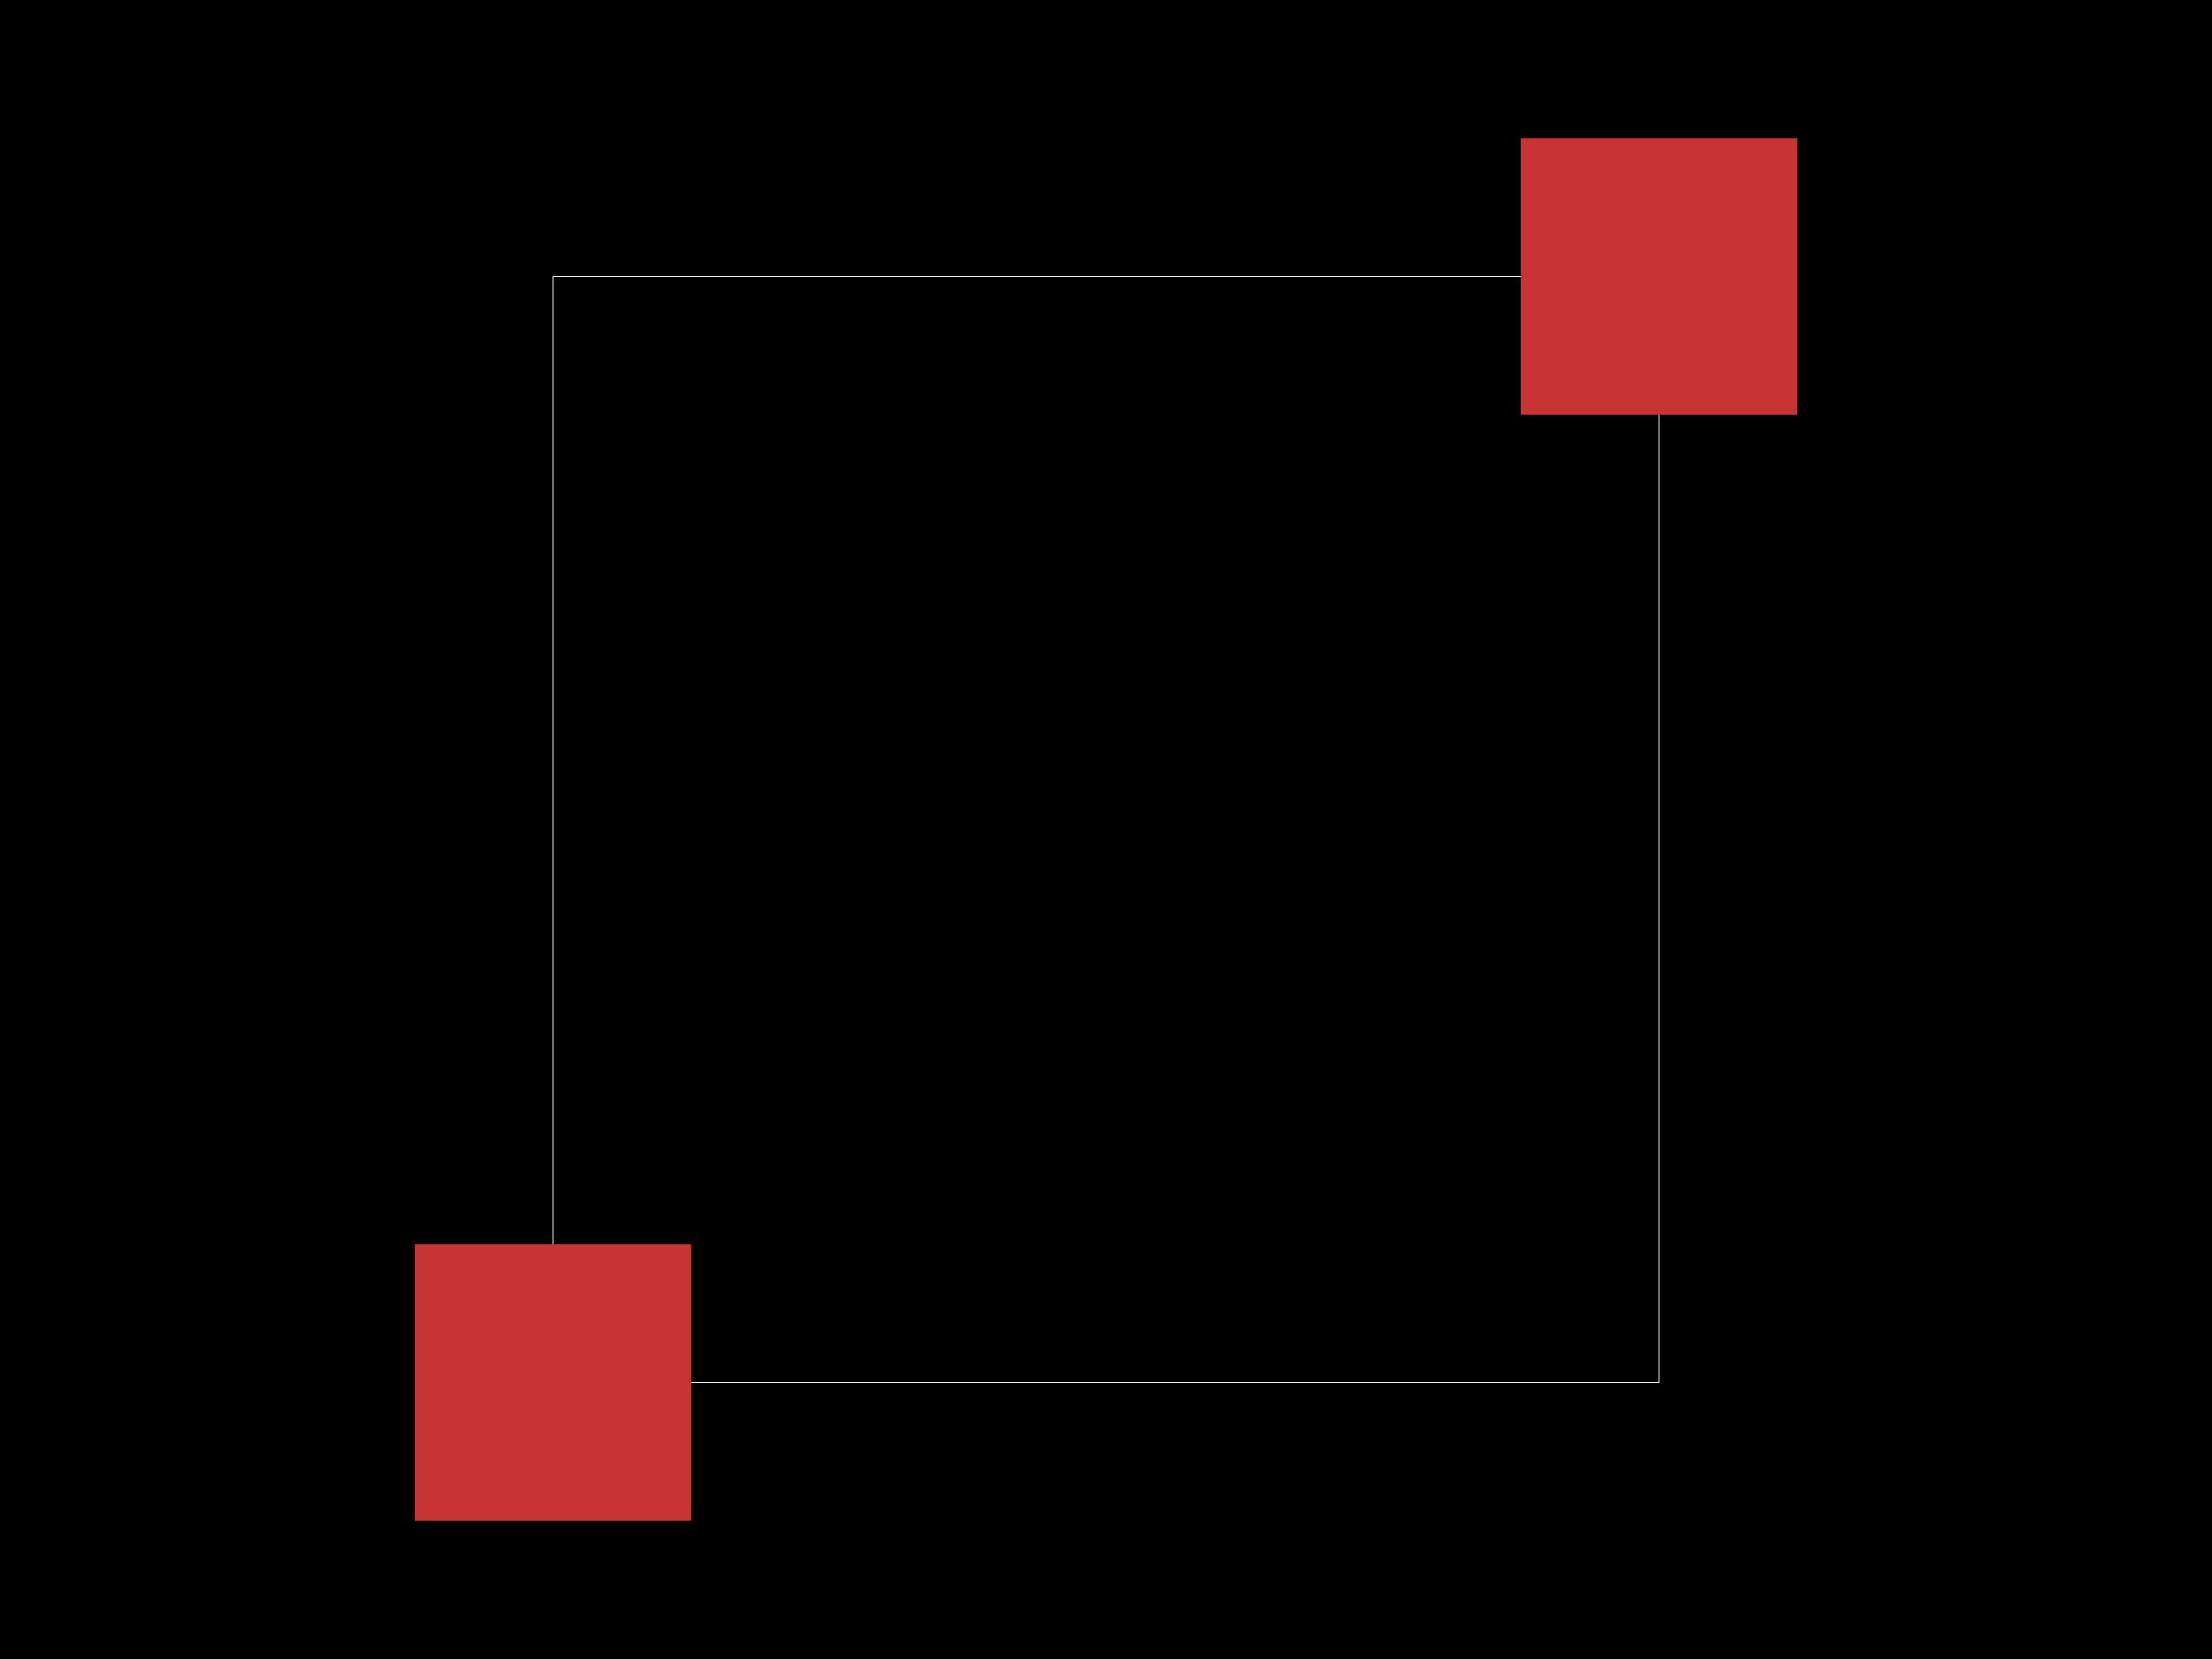
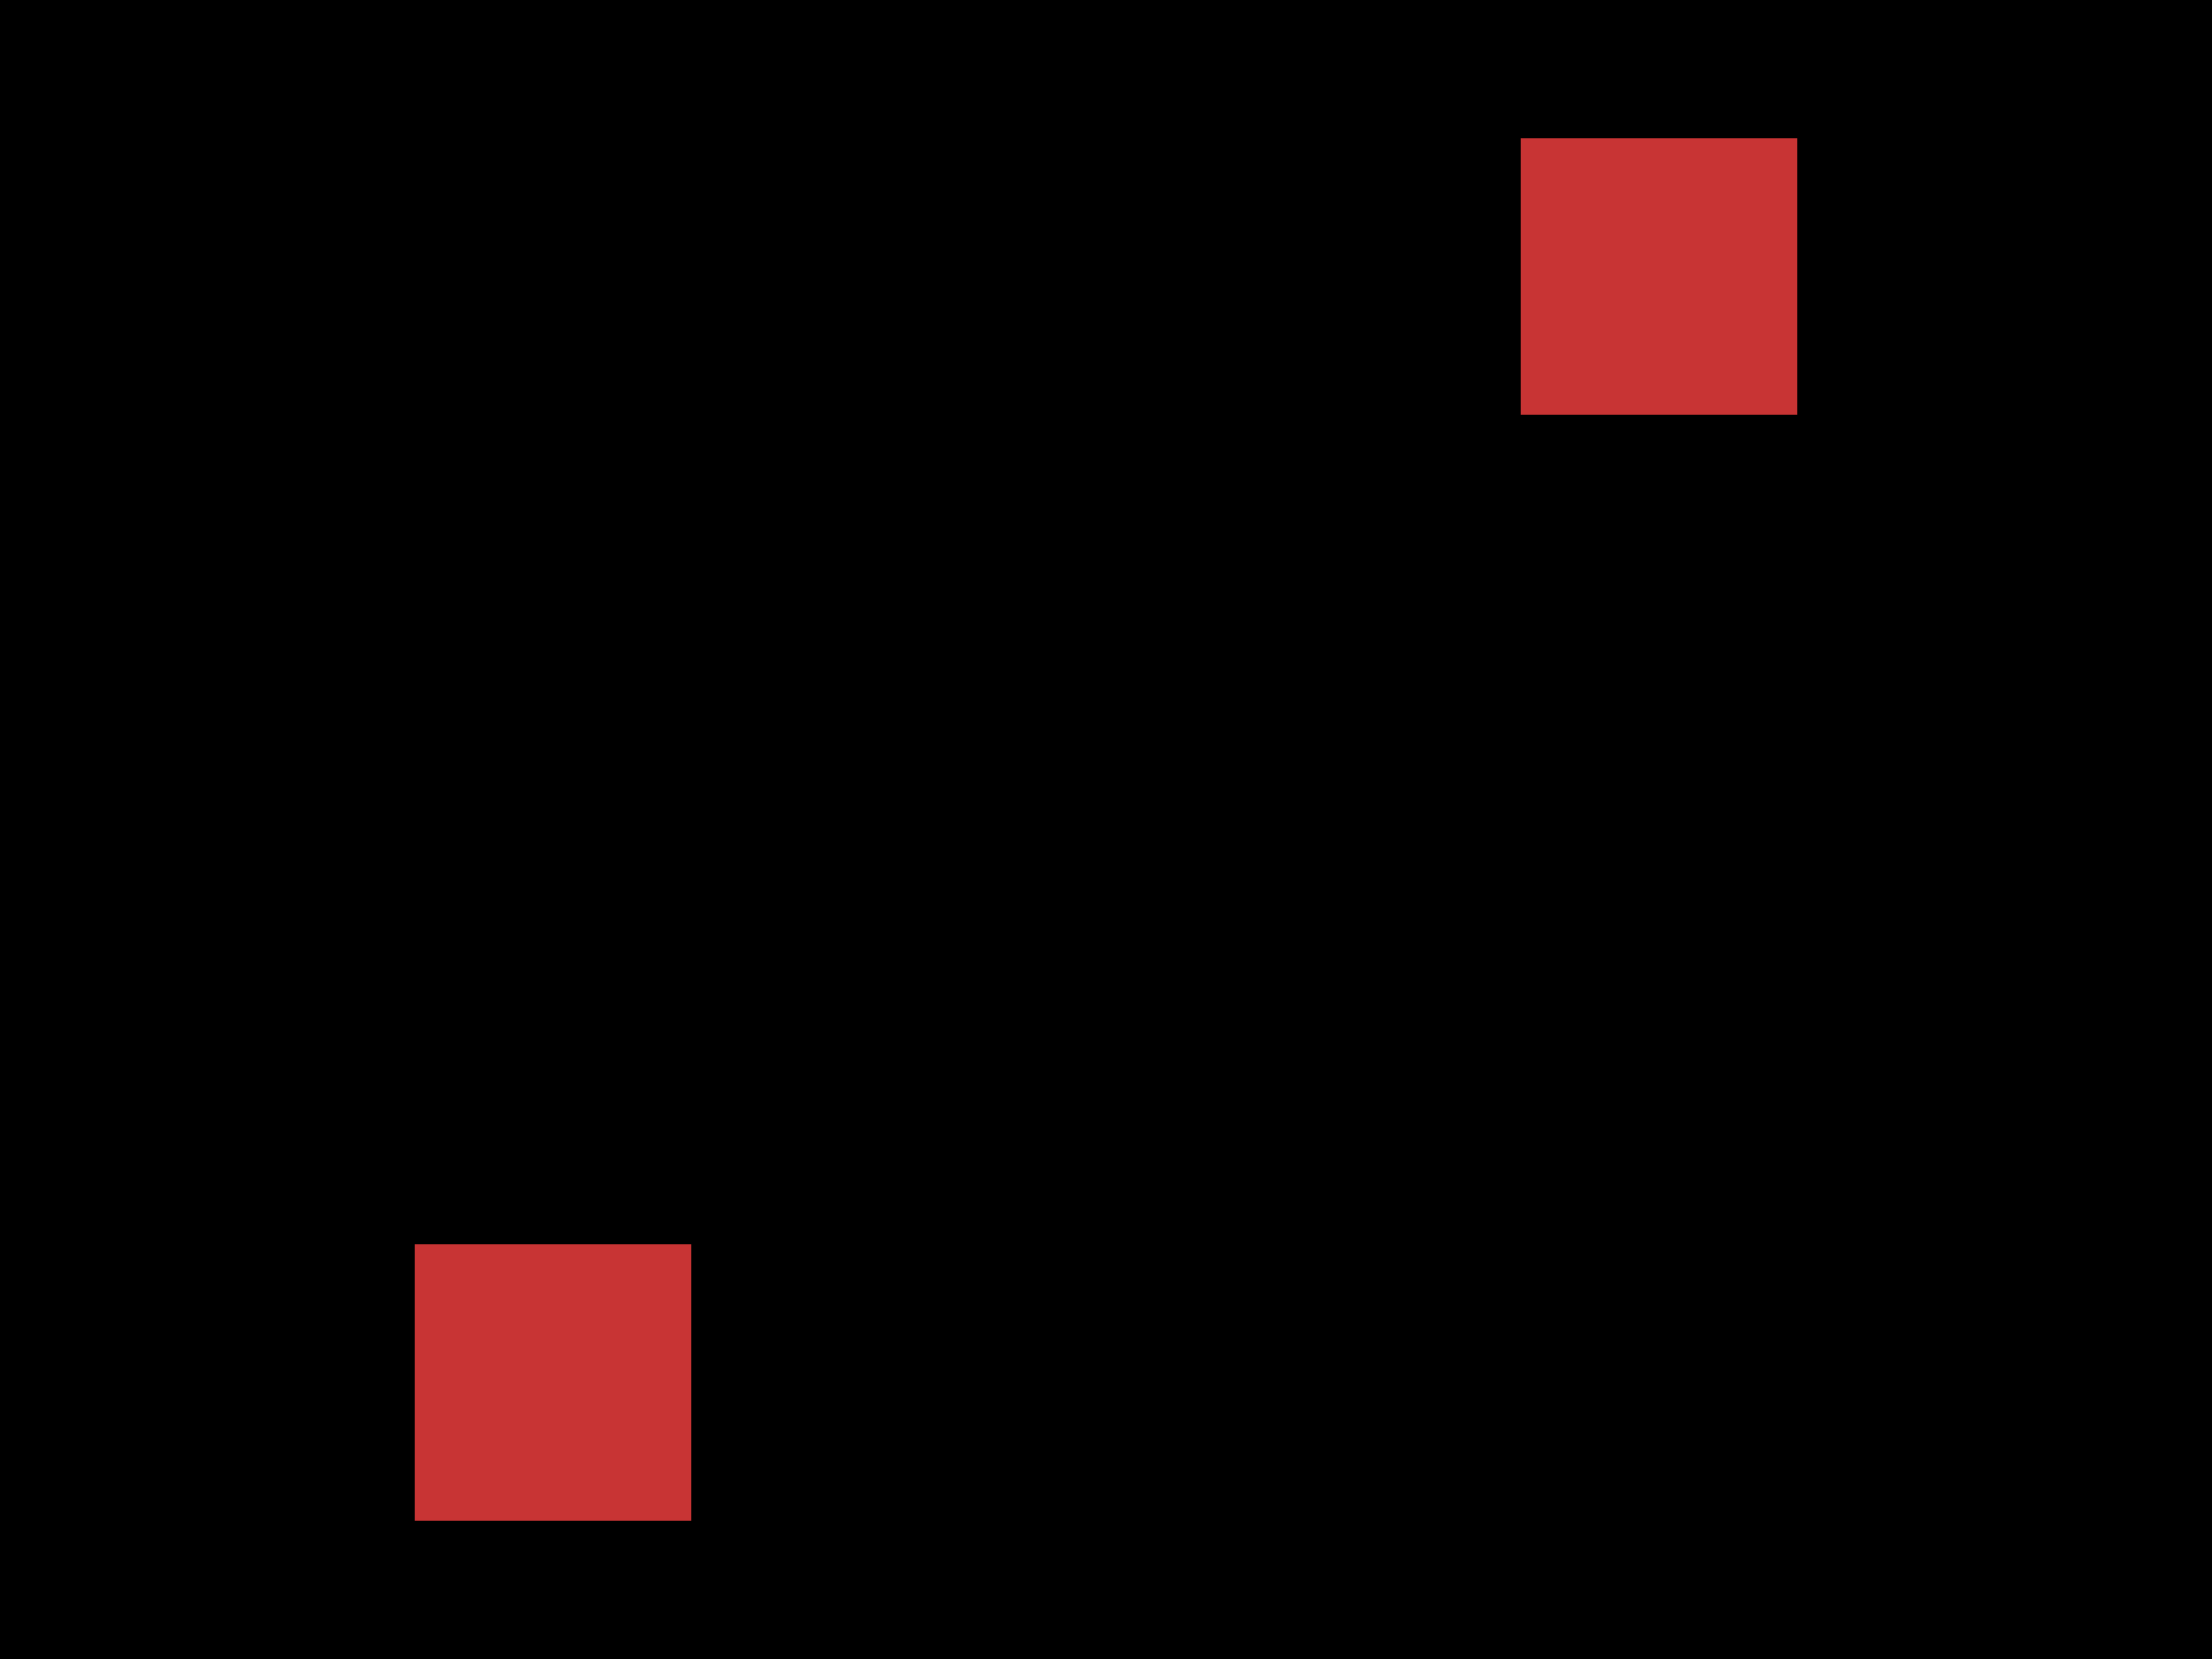
<svg xmlns="http://www.w3.org/2000/svg" width="800" height="600">
-   <style>
-               .boundary { fill: #000; }
-               .pcb-board { fill: none; }
-               .pcb-trace { fill: none; }
-               .pcb-hole-outer { fill: rgb(200, 52, 52); }
-               .pcb-hole-inner { fill: rgb(255, 38, 226); }
-               .pcb-pad { }
-               .pcb-boundary { fill: none; stroke: #fff; stroke-width: 0.3; }
-               .pcb-silkscreen-text { fill: #f2eda1; }
-             </style>
+   <style />
  <rect class="boundary" x="0" y="0" width="800" height="600" />
  <rect class="pcb-boundary" x="200" y="100" width="400" height="400" />
  <g transform="translate(200, 500) rotate(0) scale(1, -1)">
    <rect class="pcb-component" x="0" y="0" width="0" height="0" />
    <rect class="pcb-component-outline" x="0" y="0" width="0" height="0" />
  </g>
  <rect class="pcb-pad" fill="rgb(200, 52, 52)" x="150" y="450" width="100" height="100" />
  <rect class="pcb-pad" fill="rgb(200, 52, 52)" x="550" y="50" width="100" height="100" />
</svg>
